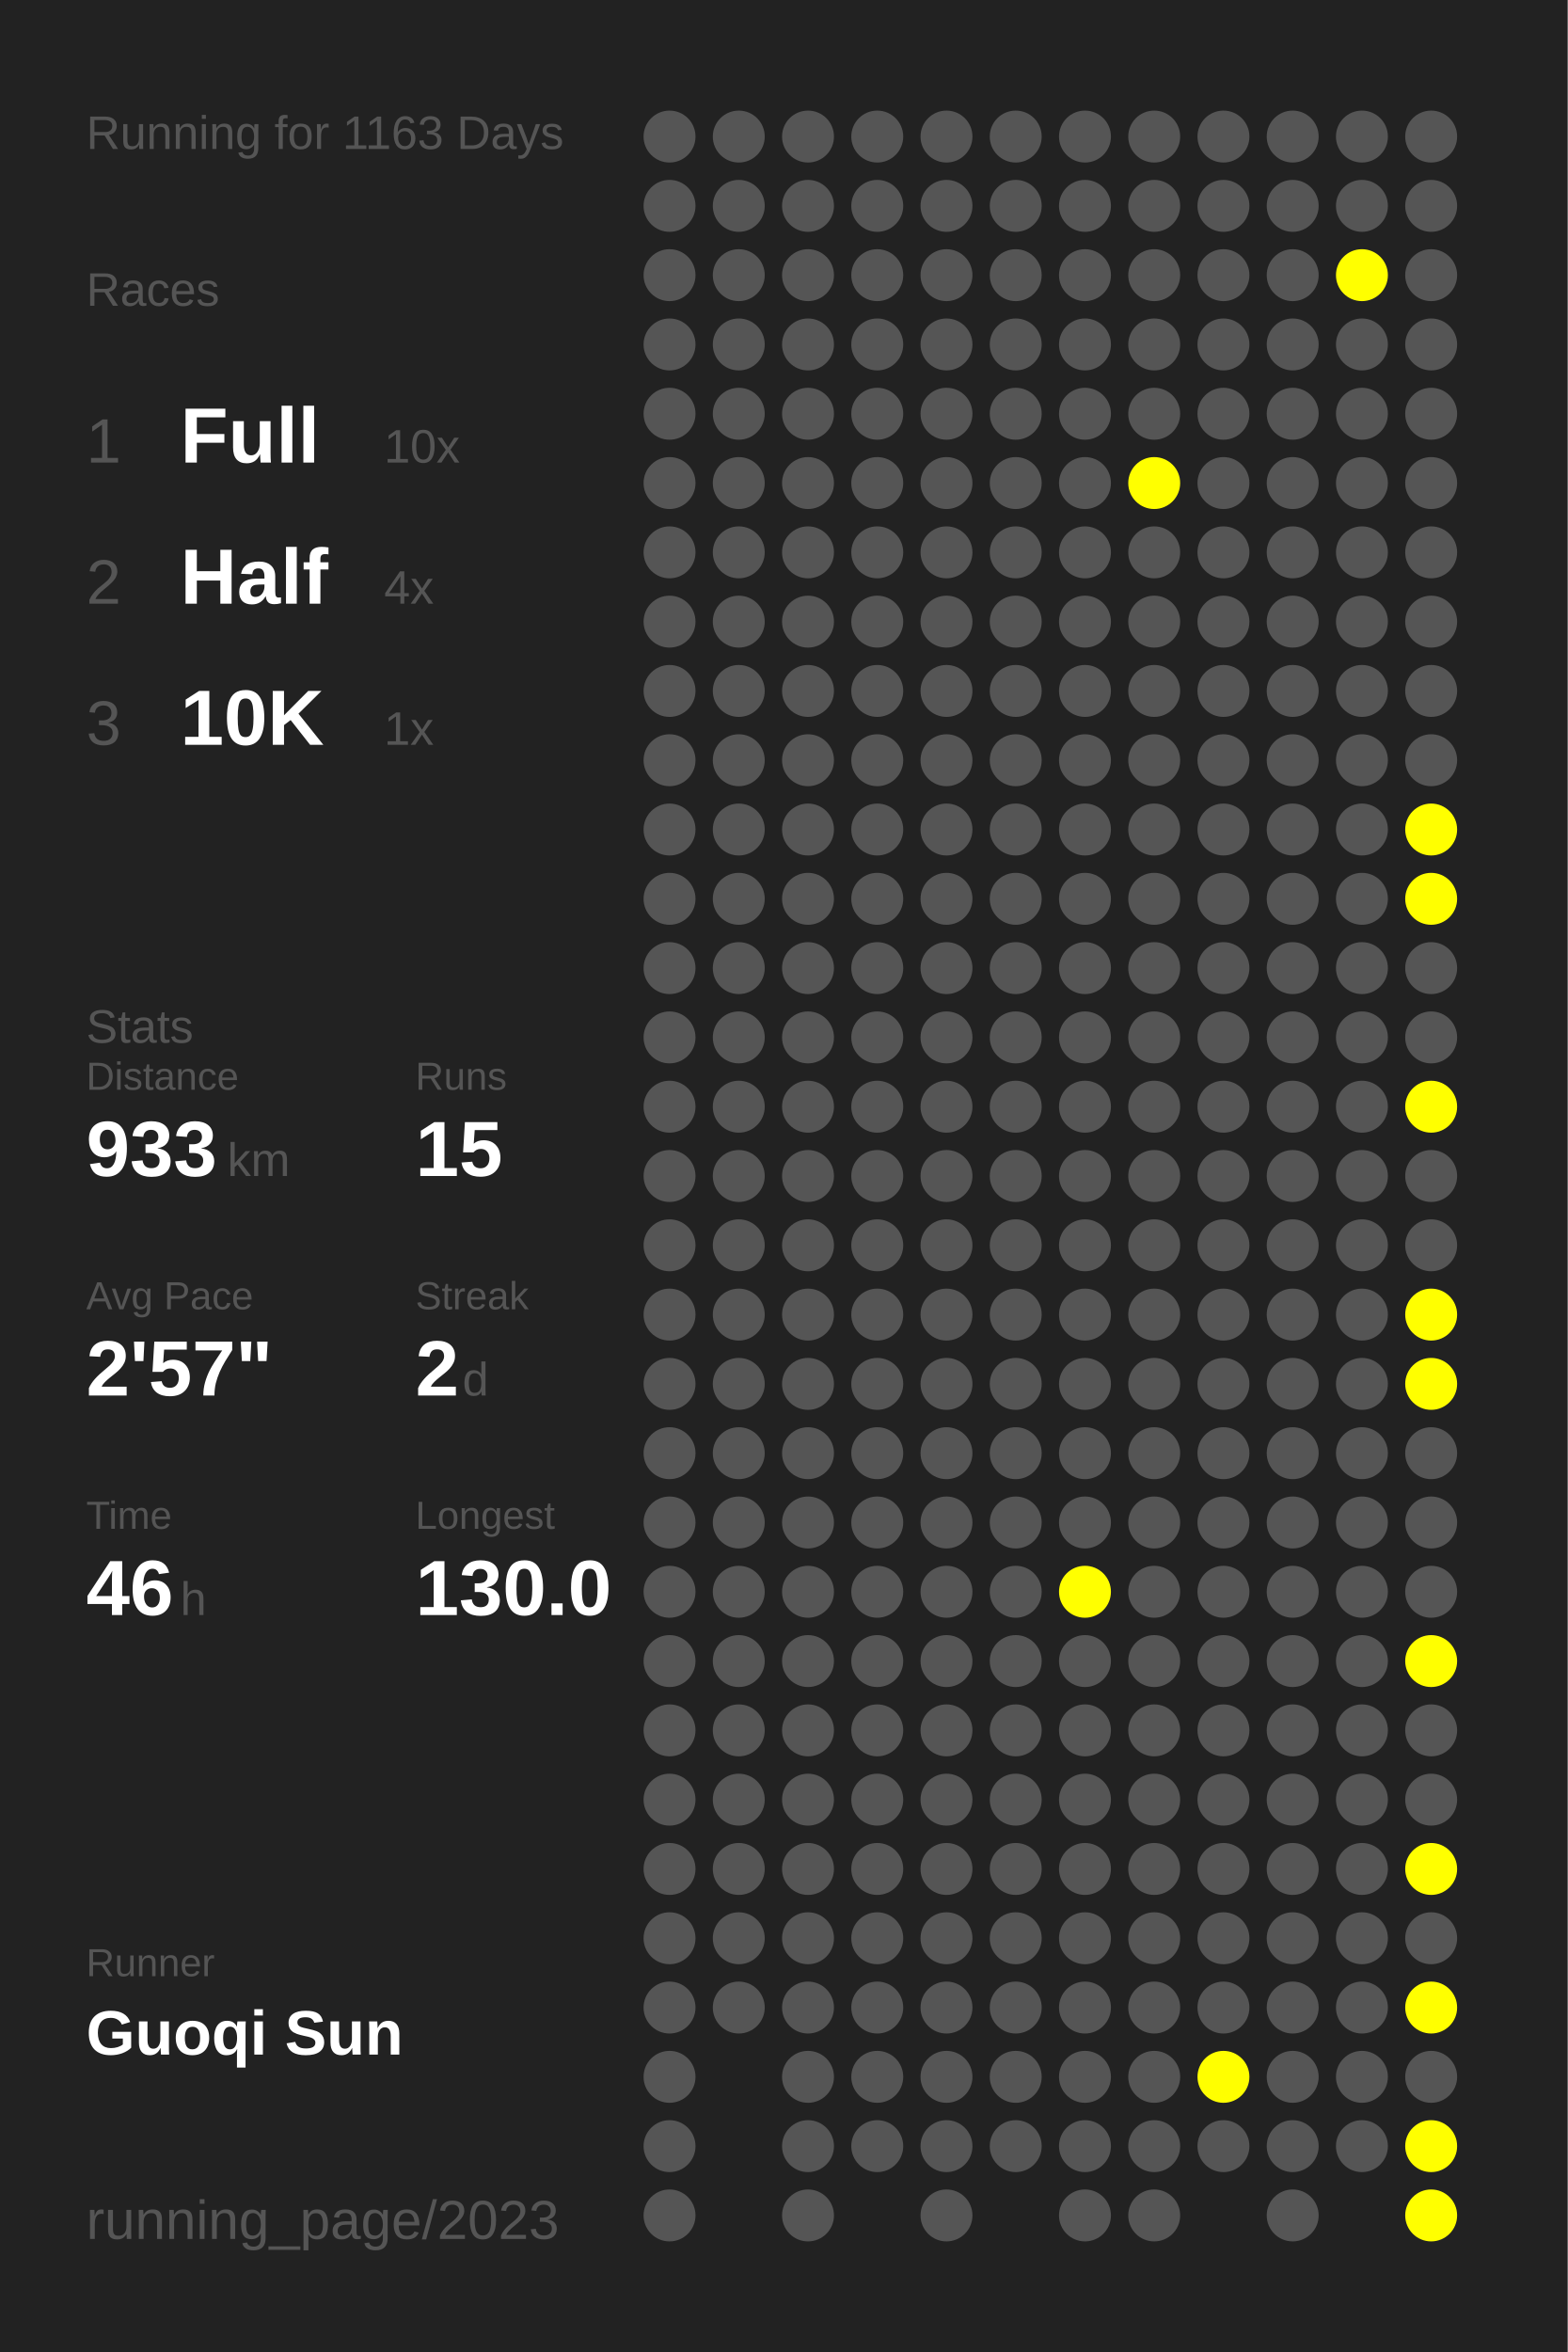
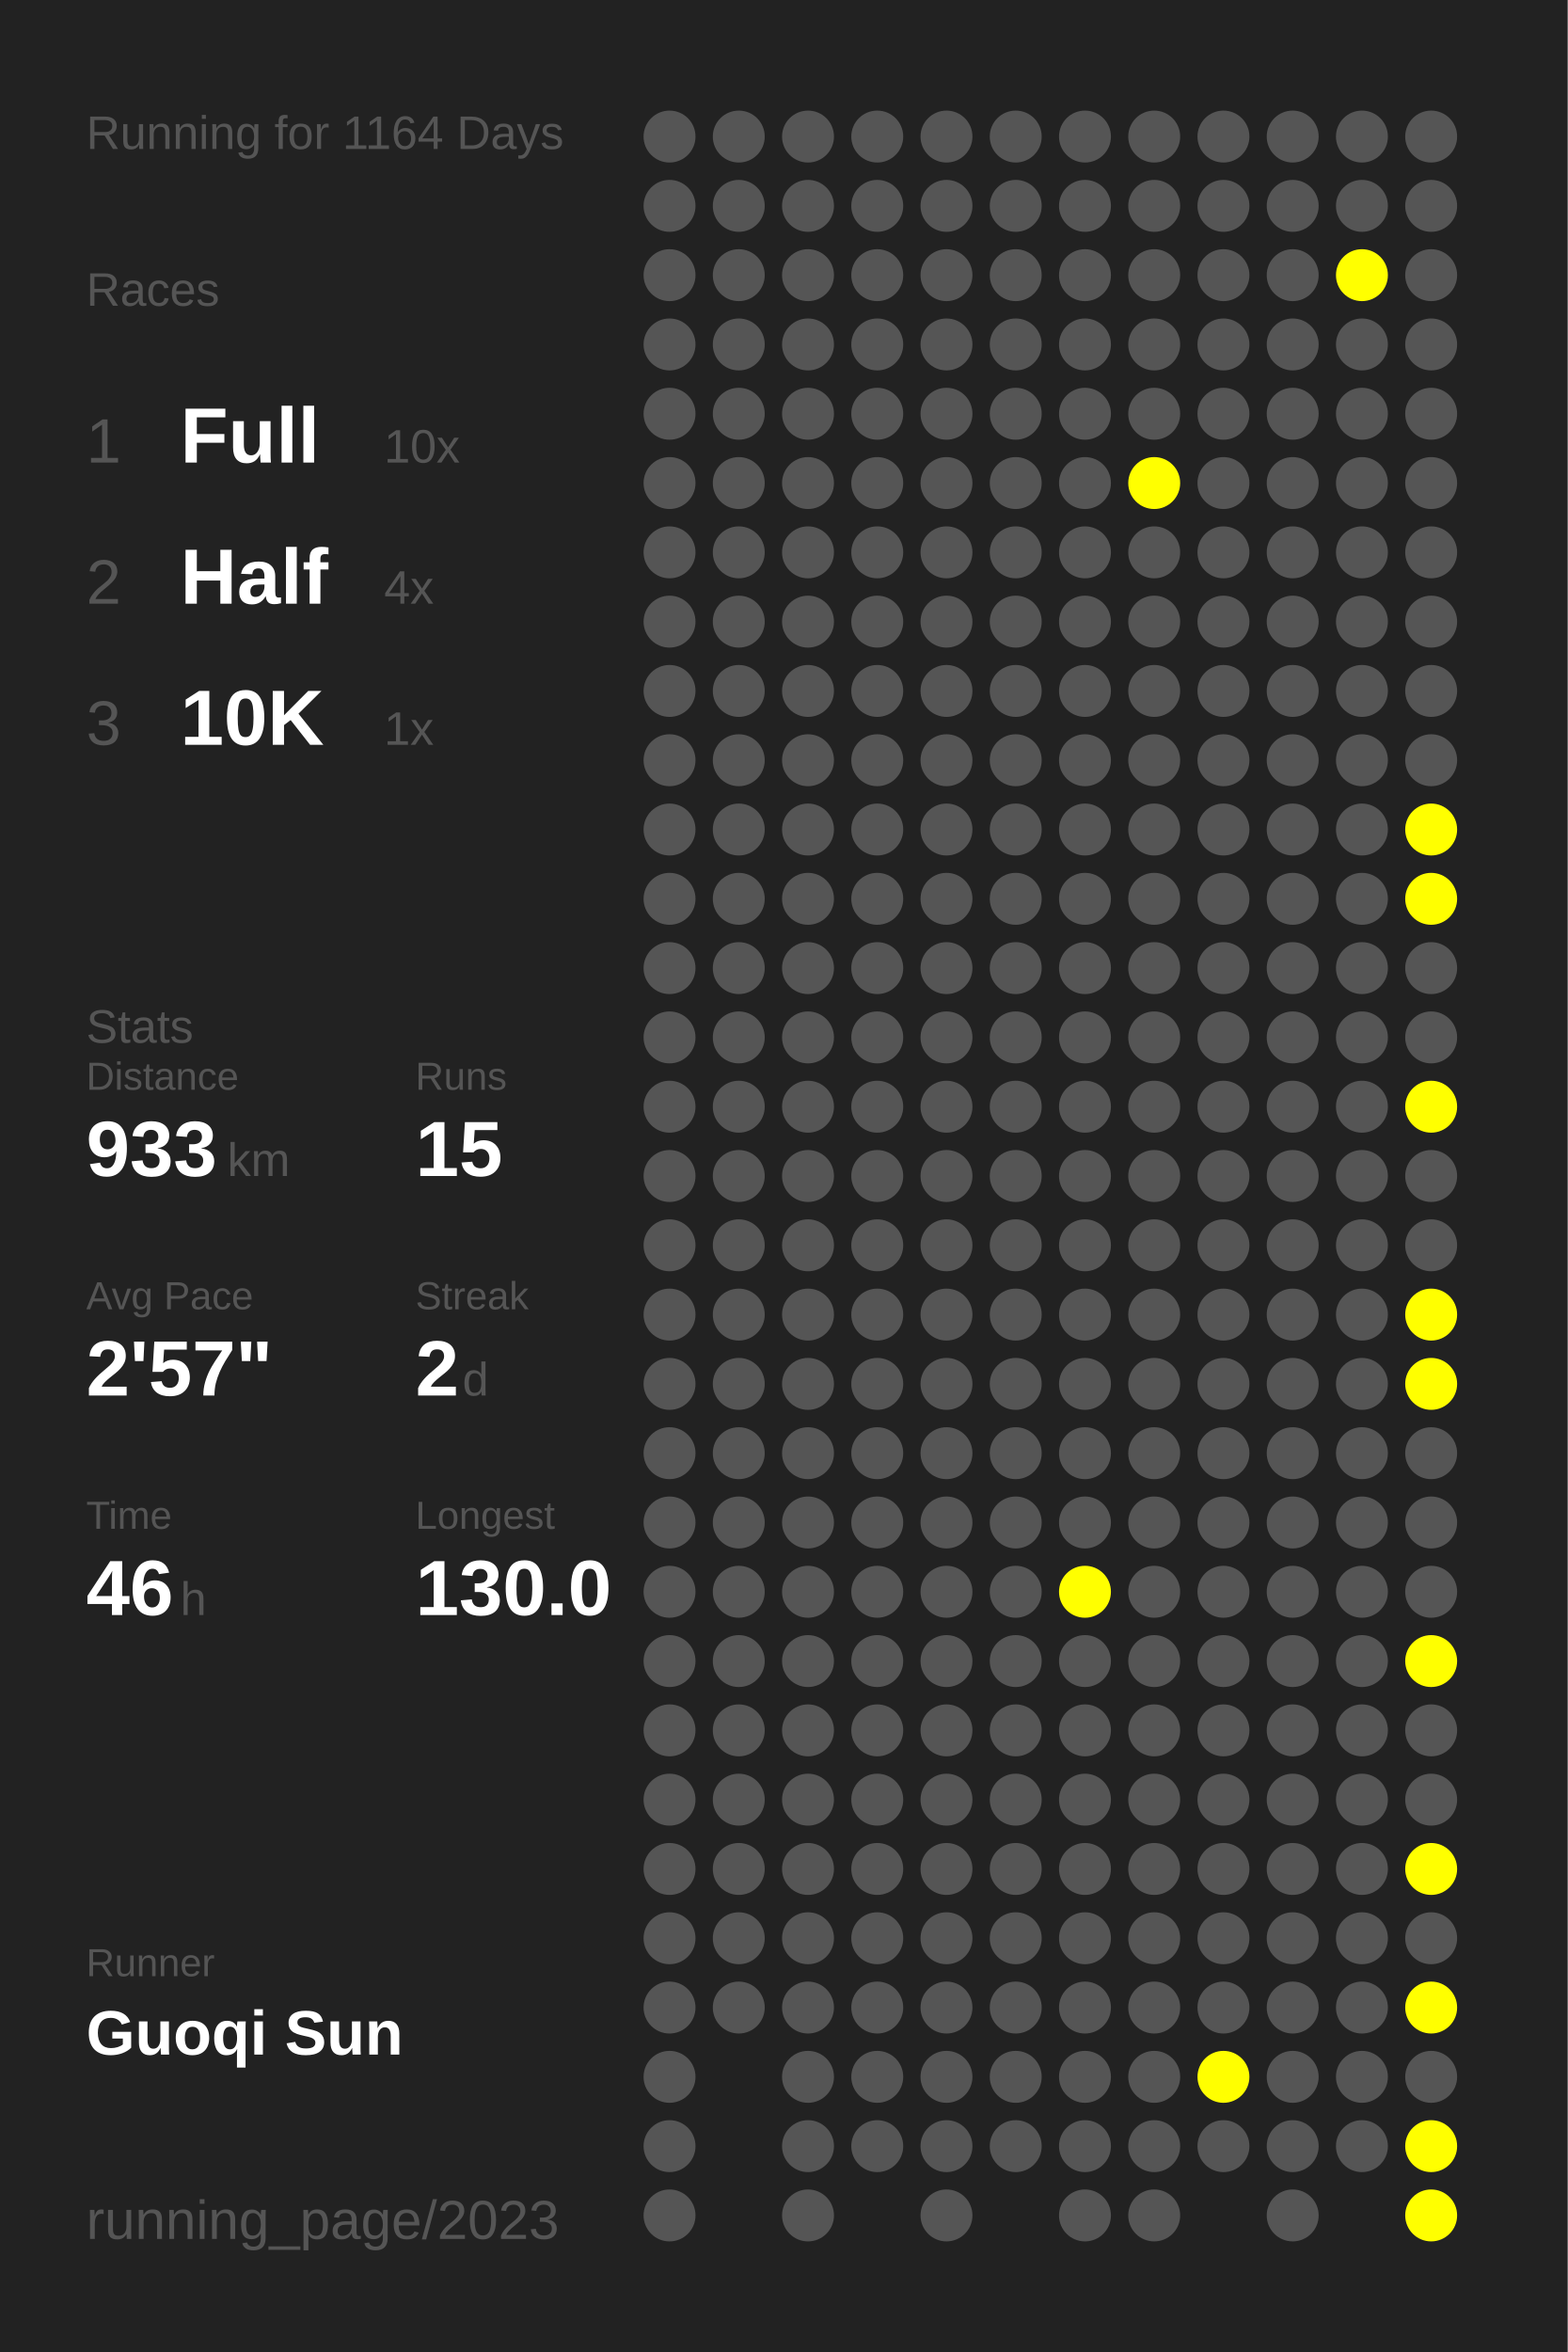
<svg xmlns="http://www.w3.org/2000/svg" baseProfile="full" height="300mm" version="1.1" viewBox="0,0,200,300" width="200mm">
  <defs />
  <rect fill="#222222" height="300" width="200" x="0" y="0" />
-   <text fill="#555555" style="font-size:6px; font-family:Arial;" x="11" y="19">Running for 1163 Days</text>
+   <text fill="#555555" style="font-size:6px; font-family:Arial;" x="11" y="19">Running for 1164 Days</text>
  <text fill="#555555" style="font-size:6px; font-family:Arial;" x="11" y="39">Races</text>
  <text fill="#555555" style="font-size:8px; font-family:Arial;" x="11" y="59">1</text>
  <text fill="#FFFFFF" style="font-size:10px; font-family:Arial; font-weight:bold;" x="23" y="59">Full</text>
  <text fill="#555555" style="font-size:6px; font-family:Arial;" x="49" y="59">10x</text>
  <text fill="#555555" style="font-size:8px; font-family:Arial;" x="11" y="77">2</text>
  <text fill="#FFFFFF" style="font-size:10px; font-family:Arial; font-weight:bold;" x="23" y="77">Half</text>
  <text fill="#555555" style="font-size:6px; font-family:Arial;" x="49" y="77">4x</text>
  <text fill="#555555" style="font-size:8px; font-family:Arial;" x="11" y="95">3</text>
  <text fill="#FFFFFF" style="font-size:10px; font-family:Arial; font-weight:bold;" x="23" y="95">10K</text>
  <text fill="#555555" style="font-size:6px; font-family:Arial;" x="49" y="95">1x</text>
  <text fill="#555555" style="font-size:6px; font-family:Arial;" x="11" y="133">Stats</text>
  <text fill="#555555" style="font-size:5px; font-family:Arial;" x="11" y="139">Distance</text>
  <text fill="#FFFFFF" style="font-size:10px; font-family:Arial; font-weight:bold;" x="11" y="150">933</text>
  <text fill="#555555" style="font-size:6px; font-family:Arial;" x="29" y="150">km</text>
  <text fill="#555555" style="font-size:5px; font-family:Arial;" x="53" y="139">Runs</text>
  <text fill="#FFFFFF" style="font-size:10px; font-family:Arial; font-weight:bold;" x="53" y="150">15</text>
  <text fill="#555555" style="font-size:5px; font-family:Arial;" x="11" y="167">Avg Pace</text>
  <text fill="#FFFFFF" style="font-size:10px; font-family:Arial; font-weight:bold;" x="11" y="178">2'57"</text>
  <text fill="#555555" style="font-size:5px; font-family:Arial;" x="53" y="167">Streak</text>
  <text fill="#FFFFFF" style="font-size:10px; font-family:Arial; font-weight:bold;" x="53" y="178">2</text>
  <text fill="#555555" style="font-size:6px; font-family:Arial;" x="59" y="178">d</text>
  <text fill="#555555" style="font-size:5px; font-family:Arial;" x="11" y="195">Time</text>
  <text fill="#FFFFFF" style="font-size:10px; font-family:Arial; font-weight:bold;" x="11" y="206">46</text>
  <text fill="#555555" style="font-size:6px; font-family:Arial;" x="23" y="206">h</text>
  <text fill="#555555" style="font-size:5px; font-family:Arial;" x="53" y="195">Longest</text>
  <text fill="#FFFFFF" style="font-size:10px; font-family:Arial; font-weight:bold;" x="53" y="206">130.0</text>
  <text fill="#555555" style="font-size:5px; font-family:Arial;" x="11" y="252.065">Runner</text>
  <text fill="#FFFFFF" style="font-size:8px; font-family:Arial; font-weight:bold;" x="11" y="262.065">Guoqi Sun</text>
  <text fill="#555555" style="font-size:7px; font-family:Arial;" x="11" y="285.581">running_page/2023</text>
  <circle cx="85.417" cy="17.419" fill="#555555" r="3.312" />
  <circle cx="85.417" cy="26.258" fill="#555555" r="3.312" />
  <circle cx="85.417" cy="35.097" fill="#555555" r="3.312" />
  <circle cx="85.417" cy="43.935" fill="#555555" r="3.312" />
  <circle cx="85.417" cy="52.774" fill="#555555" r="3.312" />
  <circle cx="85.417" cy="61.613" fill="#555555" r="3.312" />
  <circle cx="85.417" cy="70.452" fill="#555555" r="3.312" />
  <circle cx="85.417" cy="79.29" fill="#555555" r="3.312" />
  <circle cx="85.417" cy="88.129" fill="#555555" r="3.312" />
  <circle cx="85.417" cy="96.968" fill="#555555" r="3.312" />
  <circle cx="85.417" cy="105.806" fill="#555555" r="3.312" />
  <circle cx="85.417" cy="114.645" fill="#555555" r="3.312" />
  <circle cx="85.417" cy="123.484" fill="#555555" r="3.312" />
  <circle cx="85.417" cy="132.323" fill="#555555" r="3.312" />
  <circle cx="85.417" cy="141.161" fill="#555555" r="3.312" />
  <circle cx="85.417" cy="150" fill="#555555" r="3.312" />
  <circle cx="85.417" cy="158.839" fill="#555555" r="3.312" />
  <circle cx="85.417" cy="167.677" fill="#555555" r="3.312" />
  <circle cx="85.417" cy="176.516" fill="#555555" r="3.312" />
  <circle cx="85.417" cy="185.355" fill="#555555" r="3.312" />
  <circle cx="85.417" cy="194.194" fill="#555555" r="3.312" />
  <circle cx="85.417" cy="203.032" fill="#555555" r="3.312" />
  <circle cx="85.417" cy="211.871" fill="#555555" r="3.312" />
  <circle cx="85.417" cy="220.71" fill="#555555" r="3.312" />
  <circle cx="85.417" cy="229.548" fill="#555555" r="3.312" />
  <circle cx="85.417" cy="238.387" fill="#555555" r="3.312" />
  <circle cx="85.417" cy="247.226" fill="#555555" r="3.312" />
  <circle cx="85.417" cy="256.065" fill="#555555" r="3.312" />
  <circle cx="85.417" cy="264.903" fill="#555555" r="3.312" />
  <circle cx="85.417" cy="273.742" fill="#555555" r="3.312" />
  <circle cx="85.417" cy="282.581" fill="#555555" r="3.312" />
  <circle cx="94.25" cy="17.419" fill="#555555" r="3.312" />
  <circle cx="94.25" cy="26.258" fill="#555555" r="3.312" />
  <circle cx="94.25" cy="35.097" fill="#555555" r="3.312" />
  <circle cx="94.25" cy="43.935" fill="#555555" r="3.312" />
  <circle cx="94.25" cy="52.774" fill="#555555" r="3.312" />
  <circle cx="94.25" cy="61.613" fill="#555555" r="3.312" />
  <circle cx="94.25" cy="70.452" fill="#555555" r="3.312" />
  <circle cx="94.25" cy="79.29" fill="#555555" r="3.312" />
  <circle cx="94.25" cy="88.129" fill="#555555" r="3.312" />
  <circle cx="94.25" cy="96.968" fill="#555555" r="3.312" />
  <circle cx="94.25" cy="105.806" fill="#555555" r="3.312" />
  <circle cx="94.25" cy="114.645" fill="#555555" r="3.312" />
  <circle cx="94.25" cy="123.484" fill="#555555" r="3.312" />
  <circle cx="94.25" cy="132.323" fill="#555555" r="3.312" />
  <circle cx="94.25" cy="141.161" fill="#555555" r="3.312" />
  <circle cx="94.25" cy="150" fill="#555555" r="3.312" />
  <circle cx="94.25" cy="158.839" fill="#555555" r="3.312" />
  <circle cx="94.25" cy="167.677" fill="#555555" r="3.312" />
  <circle cx="94.25" cy="176.516" fill="#555555" r="3.312" />
  <circle cx="94.25" cy="185.355" fill="#555555" r="3.312" />
  <circle cx="94.25" cy="194.194" fill="#555555" r="3.312" />
  <circle cx="94.25" cy="203.032" fill="#555555" r="3.312" />
  <circle cx="94.25" cy="211.871" fill="#555555" r="3.312" />
  <circle cx="94.25" cy="220.71" fill="#555555" r="3.312" />
  <circle cx="94.25" cy="229.548" fill="#555555" r="3.312" />
  <circle cx="94.25" cy="238.387" fill="#555555" r="3.312" />
  <circle cx="94.25" cy="247.226" fill="#555555" r="3.312" />
  <circle cx="94.25" cy="256.065" fill="#555555" r="3.312" />
  <circle cx="103.083" cy="17.419" fill="#555555" r="3.312" />
  <circle cx="103.083" cy="26.258" fill="#555555" r="3.312" />
  <circle cx="103.083" cy="35.097" fill="#555555" r="3.312" />
  <circle cx="103.083" cy="43.935" fill="#555555" r="3.312" />
  <circle cx="103.083" cy="52.774" fill="#555555" r="3.312" />
  <circle cx="103.083" cy="61.613" fill="#555555" r="3.312" />
  <circle cx="103.083" cy="70.452" fill="#555555" r="3.312" />
  <circle cx="103.083" cy="79.29" fill="#555555" r="3.312" />
  <circle cx="103.083" cy="88.129" fill="#555555" r="3.312" />
  <circle cx="103.083" cy="96.968" fill="#555555" r="3.312" />
  <circle cx="103.083" cy="105.806" fill="#555555" r="3.312" />
  <circle cx="103.083" cy="114.645" fill="#555555" r="3.312" />
  <circle cx="103.083" cy="123.484" fill="#555555" r="3.312" />
  <circle cx="103.083" cy="132.323" fill="#555555" r="3.312" />
  <circle cx="103.083" cy="141.161" fill="#555555" r="3.312" />
  <circle cx="103.083" cy="150" fill="#555555" r="3.312" />
  <circle cx="103.083" cy="158.839" fill="#555555" r="3.312" />
  <circle cx="103.083" cy="167.677" fill="#555555" r="3.312" />
  <circle cx="103.083" cy="176.516" fill="#555555" r="3.312" />
  <circle cx="103.083" cy="185.355" fill="#555555" r="3.312" />
  <circle cx="103.083" cy="194.194" fill="#555555" r="3.312" />
  <circle cx="103.083" cy="203.032" fill="#555555" r="3.312" />
  <circle cx="103.083" cy="211.871" fill="#555555" r="3.312" />
  <circle cx="103.083" cy="220.71" fill="#555555" r="3.312" />
  <circle cx="103.083" cy="229.548" fill="#555555" r="3.312" />
  <circle cx="103.083" cy="238.387" fill="#555555" r="3.312" />
  <circle cx="103.083" cy="247.226" fill="#555555" r="3.312" />
  <circle cx="103.083" cy="256.065" fill="#555555" r="3.312" />
  <circle cx="103.083" cy="264.903" fill="#555555" r="3.312" />
  <circle cx="103.083" cy="273.742" fill="#555555" r="3.312" />
  <circle cx="103.083" cy="282.581" fill="#555555" r="3.312" />
  <circle cx="111.917" cy="17.419" fill="#555555" r="3.312" />
  <circle cx="111.917" cy="26.258" fill="#555555" r="3.312" />
  <circle cx="111.917" cy="35.097" fill="#555555" r="3.312" />
  <circle cx="111.917" cy="43.935" fill="#555555" r="3.312" />
  <circle cx="111.917" cy="52.774" fill="#555555" r="3.312" />
  <circle cx="111.917" cy="61.613" fill="#555555" r="3.312" />
  <circle cx="111.917" cy="70.452" fill="#555555" r="3.312" />
  <circle cx="111.917" cy="79.29" fill="#555555" r="3.312" />
  <circle cx="111.917" cy="88.129" fill="#555555" r="3.312" />
  <circle cx="111.917" cy="96.968" fill="#555555" r="3.312" />
  <circle cx="111.917" cy="105.806" fill="#555555" r="3.312" />
  <circle cx="111.917" cy="114.645" fill="#555555" r="3.312" />
  <circle cx="111.917" cy="123.484" fill="#555555" r="3.312" />
  <circle cx="111.917" cy="132.323" fill="#555555" r="3.312" />
  <circle cx="111.917" cy="141.161" fill="#555555" r="3.312" />
  <circle cx="111.917" cy="150" fill="#555555" r="3.312" />
  <circle cx="111.917" cy="158.839" fill="#555555" r="3.312" />
  <circle cx="111.917" cy="167.677" fill="#555555" r="3.312" />
  <circle cx="111.917" cy="176.516" fill="#555555" r="3.312" />
  <circle cx="111.917" cy="185.355" fill="#555555" r="3.312" />
  <circle cx="111.917" cy="194.194" fill="#555555" r="3.312" />
  <circle cx="111.917" cy="203.032" fill="#555555" r="3.312" />
  <circle cx="111.917" cy="211.871" fill="#555555" r="3.312" />
  <circle cx="111.917" cy="220.71" fill="#555555" r="3.312" />
  <circle cx="111.917" cy="229.548" fill="#555555" r="3.312" />
  <circle cx="111.917" cy="238.387" fill="#555555" r="3.312" />
  <circle cx="111.917" cy="247.226" fill="#555555" r="3.312" />
  <circle cx="111.917" cy="256.065" fill="#555555" r="3.312" />
  <circle cx="111.917" cy="264.903" fill="#555555" r="3.312" />
  <circle cx="111.917" cy="273.742" fill="#555555" r="3.312" />
  <circle cx="120.75" cy="17.419" fill="#555555" r="3.312" />
  <circle cx="120.75" cy="26.258" fill="#555555" r="3.312" />
  <circle cx="120.75" cy="35.097" fill="#555555" r="3.312" />
  <circle cx="120.75" cy="43.935" fill="#555555" r="3.312" />
  <circle cx="120.75" cy="52.774" fill="#555555" r="3.312" />
  <circle cx="120.75" cy="61.613" fill="#555555" r="3.312" />
  <circle cx="120.75" cy="70.452" fill="#555555" r="3.312" />
  <circle cx="120.75" cy="79.29" fill="#555555" r="3.312" />
  <circle cx="120.75" cy="88.129" fill="#555555" r="3.312" />
  <circle cx="120.75" cy="96.968" fill="#555555" r="3.312" />
  <circle cx="120.75" cy="105.806" fill="#555555" r="3.312" />
  <circle cx="120.75" cy="114.645" fill="#555555" r="3.312" />
  <circle cx="120.75" cy="123.484" fill="#555555" r="3.312" />
  <circle cx="120.75" cy="132.323" fill="#555555" r="3.312" />
  <circle cx="120.75" cy="141.161" fill="#555555" r="3.312" />
  <circle cx="120.75" cy="150" fill="#555555" r="3.312" />
  <circle cx="120.75" cy="158.839" fill="#555555" r="3.312" />
  <circle cx="120.75" cy="167.677" fill="#555555" r="3.312" />
  <circle cx="120.75" cy="176.516" fill="#555555" r="3.312" />
  <circle cx="120.75" cy="185.355" fill="#555555" r="3.312" />
  <circle cx="120.75" cy="194.194" fill="#555555" r="3.312" />
  <circle cx="120.75" cy="203.032" fill="#555555" r="3.312" />
  <circle cx="120.75" cy="211.871" fill="#555555" r="3.312" />
  <circle cx="120.75" cy="220.71" fill="#555555" r="3.312" />
  <circle cx="120.75" cy="229.548" fill="#555555" r="3.312" />
  <circle cx="120.75" cy="238.387" fill="#555555" r="3.312" />
  <circle cx="120.75" cy="247.226" fill="#555555" r="3.312" />
  <circle cx="120.75" cy="256.065" fill="#555555" r="3.312" />
  <circle cx="120.75" cy="264.903" fill="#555555" r="3.312" />
  <circle cx="120.75" cy="273.742" fill="#555555" r="3.312" />
  <circle cx="120.75" cy="282.581" fill="#555555" r="3.312" />
  <circle cx="129.583" cy="17.419" fill="#555555" r="3.312" />
  <circle cx="129.583" cy="26.258" fill="#555555" r="3.312" />
  <circle cx="129.583" cy="35.097" fill="#555555" r="3.312" />
  <circle cx="129.583" cy="43.935" fill="#555555" r="3.312" />
  <circle cx="129.583" cy="52.774" fill="#555555" r="3.312" />
  <circle cx="129.583" cy="61.613" fill="#555555" r="3.312" />
  <circle cx="129.583" cy="70.452" fill="#555555" r="3.312" />
  <circle cx="129.583" cy="79.29" fill="#555555" r="3.312" />
  <circle cx="129.583" cy="88.129" fill="#555555" r="3.312" />
  <circle cx="129.583" cy="96.968" fill="#555555" r="3.312" />
  <circle cx="129.583" cy="105.806" fill="#555555" r="3.312" />
  <circle cx="129.583" cy="114.645" fill="#555555" r="3.312" />
  <circle cx="129.583" cy="123.484" fill="#555555" r="3.312" />
  <circle cx="129.583" cy="132.323" fill="#555555" r="3.312" />
  <circle cx="129.583" cy="141.161" fill="#555555" r="3.312" />
  <circle cx="129.583" cy="150" fill="#555555" r="3.312" />
  <circle cx="129.583" cy="158.839" fill="#555555" r="3.312" />
  <circle cx="129.583" cy="167.677" fill="#555555" r="3.312" />
  <circle cx="129.583" cy="176.516" fill="#555555" r="3.312" />
  <circle cx="129.583" cy="185.355" fill="#555555" r="3.312" />
  <circle cx="129.583" cy="194.194" fill="#555555" r="3.312" />
  <circle cx="129.583" cy="203.032" fill="#555555" r="3.312" />
  <circle cx="129.583" cy="211.871" fill="#555555" r="3.312" />
  <circle cx="129.583" cy="220.71" fill="#555555" r="3.312" />
  <circle cx="129.583" cy="229.548" fill="#555555" r="3.312" />
  <circle cx="129.583" cy="238.387" fill="#555555" r="3.312" />
  <circle cx="129.583" cy="247.226" fill="#555555" r="3.312" />
  <circle cx="129.583" cy="256.065" fill="#555555" r="3.312" />
  <circle cx="129.583" cy="264.903" fill="#555555" r="3.312" />
  <circle cx="129.583" cy="273.742" fill="#555555" r="3.312" />
  <circle cx="138.417" cy="17.419" fill="#555555" r="3.312" />
  <circle cx="138.417" cy="26.258" fill="#555555" r="3.312" />
  <circle cx="138.417" cy="35.097" fill="#555555" r="3.312" />
  <circle cx="138.417" cy="43.935" fill="#555555" r="3.312" />
  <circle cx="138.417" cy="52.774" fill="#555555" r="3.312" />
  <circle cx="138.417" cy="61.613" fill="#555555" r="3.312" />
  <circle cx="138.417" cy="70.452" fill="#555555" r="3.312" />
  <circle cx="138.417" cy="79.29" fill="#555555" r="3.312" />
  <circle cx="138.417" cy="88.129" fill="#555555" r="3.312" />
  <circle cx="138.417" cy="96.968" fill="#555555" r="3.312" />
  <circle cx="138.417" cy="105.806" fill="#555555" r="3.312" />
  <circle cx="138.417" cy="114.645" fill="#555555" r="3.312" />
  <circle cx="138.417" cy="123.484" fill="#555555" r="3.312" />
  <circle cx="138.417" cy="132.323" fill="#555555" r="3.312" />
  <circle cx="138.417" cy="141.161" fill="#555555" r="3.312" />
  <circle cx="138.417" cy="150" fill="#555555" r="3.312" />
  <circle cx="138.417" cy="158.839" fill="#555555" r="3.312" />
  <circle cx="138.417" cy="167.677" fill="#555555" r="3.312" />
  <circle cx="138.417" cy="176.516" fill="#555555" r="3.312" />
  <circle cx="138.417" cy="185.355" fill="#555555" r="3.312" />
  <circle cx="138.417" cy="194.194" fill="#555555" r="3.312" />
  <circle cx="138.417" cy="203.032" fill="#FFFF00" r="3.312" />
  <circle cx="138.417" cy="211.871" fill="#555555" r="3.312" />
  <circle cx="138.417" cy="220.71" fill="#555555" r="3.312" />
  <circle cx="138.417" cy="229.548" fill="#555555" r="3.312" />
  <circle cx="138.417" cy="238.387" fill="#555555" r="3.312" />
  <circle cx="138.417" cy="247.226" fill="#555555" r="3.312" />
  <circle cx="138.417" cy="256.065" fill="#555555" r="3.312" />
  <circle cx="138.417" cy="264.903" fill="#555555" r="3.312" />
  <circle cx="138.417" cy="273.742" fill="#555555" r="3.312" />
  <circle cx="138.417" cy="282.581" fill="#555555" r="3.312" />
  <circle cx="147.25" cy="17.419" fill="#555555" r="3.312" />
  <circle cx="147.25" cy="26.258" fill="#555555" r="3.312" />
  <circle cx="147.25" cy="35.097" fill="#555555" r="3.312" />
  <circle cx="147.25" cy="43.935" fill="#555555" r="3.312" />
  <circle cx="147.25" cy="52.774" fill="#555555" r="3.312" />
  <circle cx="147.25" cy="61.613" fill="#FFFF00" r="3.312" />
  <circle cx="147.25" cy="70.452" fill="#555555" r="3.312" />
  <circle cx="147.25" cy="79.29" fill="#555555" r="3.312" />
  <circle cx="147.25" cy="88.129" fill="#555555" r="3.312" />
  <circle cx="147.25" cy="96.968" fill="#555555" r="3.312" />
  <circle cx="147.25" cy="105.806" fill="#555555" r="3.312" />
  <circle cx="147.25" cy="114.645" fill="#555555" r="3.312" />
  <circle cx="147.25" cy="123.484" fill="#555555" r="3.312" />
  <circle cx="147.25" cy="132.323" fill="#555555" r="3.312" />
  <circle cx="147.25" cy="141.161" fill="#555555" r="3.312" />
  <circle cx="147.25" cy="150" fill="#555555" r="3.312" />
  <circle cx="147.25" cy="158.839" fill="#555555" r="3.312" />
  <circle cx="147.25" cy="167.677" fill="#555555" r="3.312" />
  <circle cx="147.25" cy="176.516" fill="#555555" r="3.312" />
  <circle cx="147.25" cy="185.355" fill="#555555" r="3.312" />
  <circle cx="147.25" cy="194.194" fill="#555555" r="3.312" />
  <circle cx="147.25" cy="203.032" fill="#555555" r="3.312" />
  <circle cx="147.25" cy="211.871" fill="#555555" r="3.312" />
  <circle cx="147.25" cy="220.71" fill="#555555" r="3.312" />
  <circle cx="147.25" cy="229.548" fill="#555555" r="3.312" />
  <circle cx="147.25" cy="238.387" fill="#555555" r="3.312" />
  <circle cx="147.25" cy="247.226" fill="#555555" r="3.312" />
  <circle cx="147.25" cy="256.065" fill="#555555" r="3.312" />
  <circle cx="147.25" cy="264.903" fill="#555555" r="3.312" />
  <circle cx="147.25" cy="273.742" fill="#555555" r="3.312" />
  <circle cx="147.25" cy="282.581" fill="#555555" r="3.312" />
  <circle cx="156.083" cy="17.419" fill="#555555" r="3.312" />
  <circle cx="156.083" cy="26.258" fill="#555555" r="3.312" />
  <circle cx="156.083" cy="35.097" fill="#555555" r="3.312" />
  <circle cx="156.083" cy="43.935" fill="#555555" r="3.312" />
  <circle cx="156.083" cy="52.774" fill="#555555" r="3.312" />
  <circle cx="156.083" cy="61.613" fill="#555555" r="3.312" />
  <circle cx="156.083" cy="70.452" fill="#555555" r="3.312" />
  <circle cx="156.083" cy="79.29" fill="#555555" r="3.312" />
  <circle cx="156.083" cy="88.129" fill="#555555" r="3.312" />
  <circle cx="156.083" cy="96.968" fill="#555555" r="3.312" />
  <circle cx="156.083" cy="105.806" fill="#555555" r="3.312" />
  <circle cx="156.083" cy="114.645" fill="#555555" r="3.312" />
  <circle cx="156.083" cy="123.484" fill="#555555" r="3.312" />
  <circle cx="156.083" cy="132.323" fill="#555555" r="3.312" />
  <circle cx="156.083" cy="141.161" fill="#555555" r="3.312" />
  <circle cx="156.083" cy="150" fill="#555555" r="3.312" />
  <circle cx="156.083" cy="158.839" fill="#555555" r="3.312" />
  <circle cx="156.083" cy="167.677" fill="#555555" r="3.312" />
  <circle cx="156.083" cy="176.516" fill="#555555" r="3.312" />
  <circle cx="156.083" cy="185.355" fill="#555555" r="3.312" />
  <circle cx="156.083" cy="194.194" fill="#555555" r="3.312" />
  <circle cx="156.083" cy="203.032" fill="#555555" r="3.312" />
  <circle cx="156.083" cy="211.871" fill="#555555" r="3.312" />
  <circle cx="156.083" cy="220.71" fill="#555555" r="3.312" />
  <circle cx="156.083" cy="229.548" fill="#555555" r="3.312" />
  <circle cx="156.083" cy="238.387" fill="#555555" r="3.312" />
  <circle cx="156.083" cy="247.226" fill="#555555" r="3.312" />
  <circle cx="156.083" cy="256.065" fill="#555555" r="3.312" />
  <circle cx="156.083" cy="264.903" fill="#FFFF00" r="3.312" />
  <circle cx="156.083" cy="273.742" fill="#555555" r="3.312" />
  <circle cx="164.917" cy="17.419" fill="#555555" r="3.312" />
  <circle cx="164.917" cy="26.258" fill="#555555" r="3.312" />
  <circle cx="164.917" cy="35.097" fill="#555555" r="3.312" />
  <circle cx="164.917" cy="43.935" fill="#555555" r="3.312" />
  <circle cx="164.917" cy="52.774" fill="#555555" r="3.312" />
  <circle cx="164.917" cy="61.613" fill="#555555" r="3.312" />
  <circle cx="164.917" cy="70.452" fill="#555555" r="3.312" />
  <circle cx="164.917" cy="79.29" fill="#555555" r="3.312" />
  <circle cx="164.917" cy="88.129" fill="#555555" r="3.312" />
  <circle cx="164.917" cy="96.968" fill="#555555" r="3.312" />
  <circle cx="164.917" cy="105.806" fill="#555555" r="3.312" />
  <circle cx="164.917" cy="114.645" fill="#555555" r="3.312" />
  <circle cx="164.917" cy="123.484" fill="#555555" r="3.312" />
  <circle cx="164.917" cy="132.323" fill="#555555" r="3.312" />
  <circle cx="164.917" cy="141.161" fill="#555555" r="3.312" />
  <circle cx="164.917" cy="150" fill="#555555" r="3.312" />
  <circle cx="164.917" cy="158.839" fill="#555555" r="3.312" />
  <circle cx="164.917" cy="167.677" fill="#555555" r="3.312" />
  <circle cx="164.917" cy="176.516" fill="#555555" r="3.312" />
  <circle cx="164.917" cy="185.355" fill="#555555" r="3.312" />
  <circle cx="164.917" cy="194.194" fill="#555555" r="3.312" />
  <circle cx="164.917" cy="203.032" fill="#555555" r="3.312" />
  <circle cx="164.917" cy="211.871" fill="#555555" r="3.312" />
  <circle cx="164.917" cy="220.71" fill="#555555" r="3.312" />
  <circle cx="164.917" cy="229.548" fill="#555555" r="3.312" />
  <circle cx="164.917" cy="238.387" fill="#555555" r="3.312" />
  <circle cx="164.917" cy="247.226" fill="#555555" r="3.312" />
  <circle cx="164.917" cy="256.065" fill="#555555" r="3.312" />
  <circle cx="164.917" cy="264.903" fill="#555555" r="3.312" />
  <circle cx="164.917" cy="273.742" fill="#555555" r="3.312" />
  <circle cx="164.917" cy="282.581" fill="#555555" r="3.312" />
  <circle cx="173.75" cy="17.419" fill="#555555" r="3.312" />
  <circle cx="173.75" cy="26.258" fill="#555555" r="3.312" />
  <circle cx="173.75" cy="35.097" fill="#FFFF00" r="3.312" />
  <circle cx="173.75" cy="43.935" fill="#555555" r="3.312" />
  <circle cx="173.75" cy="52.774" fill="#555555" r="3.312" />
  <circle cx="173.75" cy="61.613" fill="#555555" r="3.312" />
  <circle cx="173.75" cy="70.452" fill="#555555" r="3.312" />
  <circle cx="173.75" cy="79.29" fill="#555555" r="3.312" />
  <circle cx="173.75" cy="88.129" fill="#555555" r="3.312" />
  <circle cx="173.75" cy="96.968" fill="#555555" r="3.312" />
  <circle cx="173.75" cy="105.806" fill="#555555" r="3.312" />
  <circle cx="173.75" cy="114.645" fill="#555555" r="3.312" />
  <circle cx="173.75" cy="123.484" fill="#555555" r="3.312" />
  <circle cx="173.75" cy="132.323" fill="#555555" r="3.312" />
  <circle cx="173.75" cy="141.161" fill="#555555" r="3.312" />
  <circle cx="173.75" cy="150" fill="#555555" r="3.312" />
  <circle cx="173.75" cy="158.839" fill="#555555" r="3.312" />
  <circle cx="173.75" cy="167.677" fill="#555555" r="3.312" />
  <circle cx="173.75" cy="176.516" fill="#555555" r="3.312" />
  <circle cx="173.75" cy="185.355" fill="#555555" r="3.312" />
  <circle cx="173.75" cy="194.194" fill="#555555" r="3.312" />
  <circle cx="173.75" cy="203.032" fill="#555555" r="3.312" />
  <circle cx="173.75" cy="211.871" fill="#555555" r="3.312" />
  <circle cx="173.75" cy="220.71" fill="#555555" r="3.312" />
  <circle cx="173.75" cy="229.548" fill="#555555" r="3.312" />
  <circle cx="173.75" cy="238.387" fill="#555555" r="3.312" />
  <circle cx="173.75" cy="247.226" fill="#555555" r="3.312" />
  <circle cx="173.75" cy="256.065" fill="#555555" r="3.312" />
  <circle cx="173.75" cy="264.903" fill="#555555" r="3.312" />
  <circle cx="173.75" cy="273.742" fill="#555555" r="3.312" />
  <circle cx="182.583" cy="17.419" fill="#555555" r="3.312" />
  <circle cx="182.583" cy="26.258" fill="#555555" r="3.312" />
  <circle cx="182.583" cy="35.097" fill="#555555" r="3.312" />
  <circle cx="182.583" cy="43.935" fill="#555555" r="3.312" />
  <circle cx="182.583" cy="52.774" fill="#555555" r="3.312" />
  <circle cx="182.583" cy="61.613" fill="#555555" r="3.312" />
  <circle cx="182.583" cy="70.452" fill="#555555" r="3.312" />
  <circle cx="182.583" cy="79.29" fill="#555555" r="3.312" />
  <circle cx="182.583" cy="88.129" fill="#555555" r="3.312" />
  <circle cx="182.583" cy="96.968" fill="#555555" r="3.312" />
  <circle cx="182.583" cy="105.806" fill="#FFFF00" r="3.312" />
  <circle cx="182.583" cy="114.645" fill="#FFFF00" r="3.312" />
  <circle cx="182.583" cy="123.484" fill="#555555" r="3.312" />
  <circle cx="182.583" cy="132.323" fill="#555555" r="3.312" />
  <circle cx="182.583" cy="141.161" fill="#FFFF00" r="3.312" />
  <circle cx="182.583" cy="150" fill="#555555" r="3.312" />
  <circle cx="182.583" cy="158.839" fill="#555555" r="3.312" />
  <circle cx="182.583" cy="167.677" fill="#FFFF00" r="3.312" />
  <circle cx="182.583" cy="176.516" fill="#FFFF00" r="3.312" />
  <circle cx="182.583" cy="185.355" fill="#555555" r="3.312" />
  <circle cx="182.583" cy="194.194" fill="#555555" r="3.312" />
  <circle cx="182.583" cy="203.032" fill="#555555" r="3.312" />
  <circle cx="182.583" cy="211.871" fill="#FFFF00" r="3.312" />
  <circle cx="182.583" cy="220.71" fill="#555555" r="3.312" />
  <circle cx="182.583" cy="229.548" fill="#555555" r="3.312" />
  <circle cx="182.583" cy="238.387" fill="#FFFF00" r="3.312" />
  <circle cx="182.583" cy="247.226" fill="#555555" r="3.312" />
  <circle cx="182.583" cy="256.065" fill="#FFFF00" r="3.312" />
  <circle cx="182.583" cy="264.903" fill="#555555" r="3.312" />
  <circle cx="182.583" cy="273.742" fill="#FFFF00" r="3.312" />
  <circle cx="182.583" cy="282.581" fill="#FFFF00" r="3.312" />
</svg>
